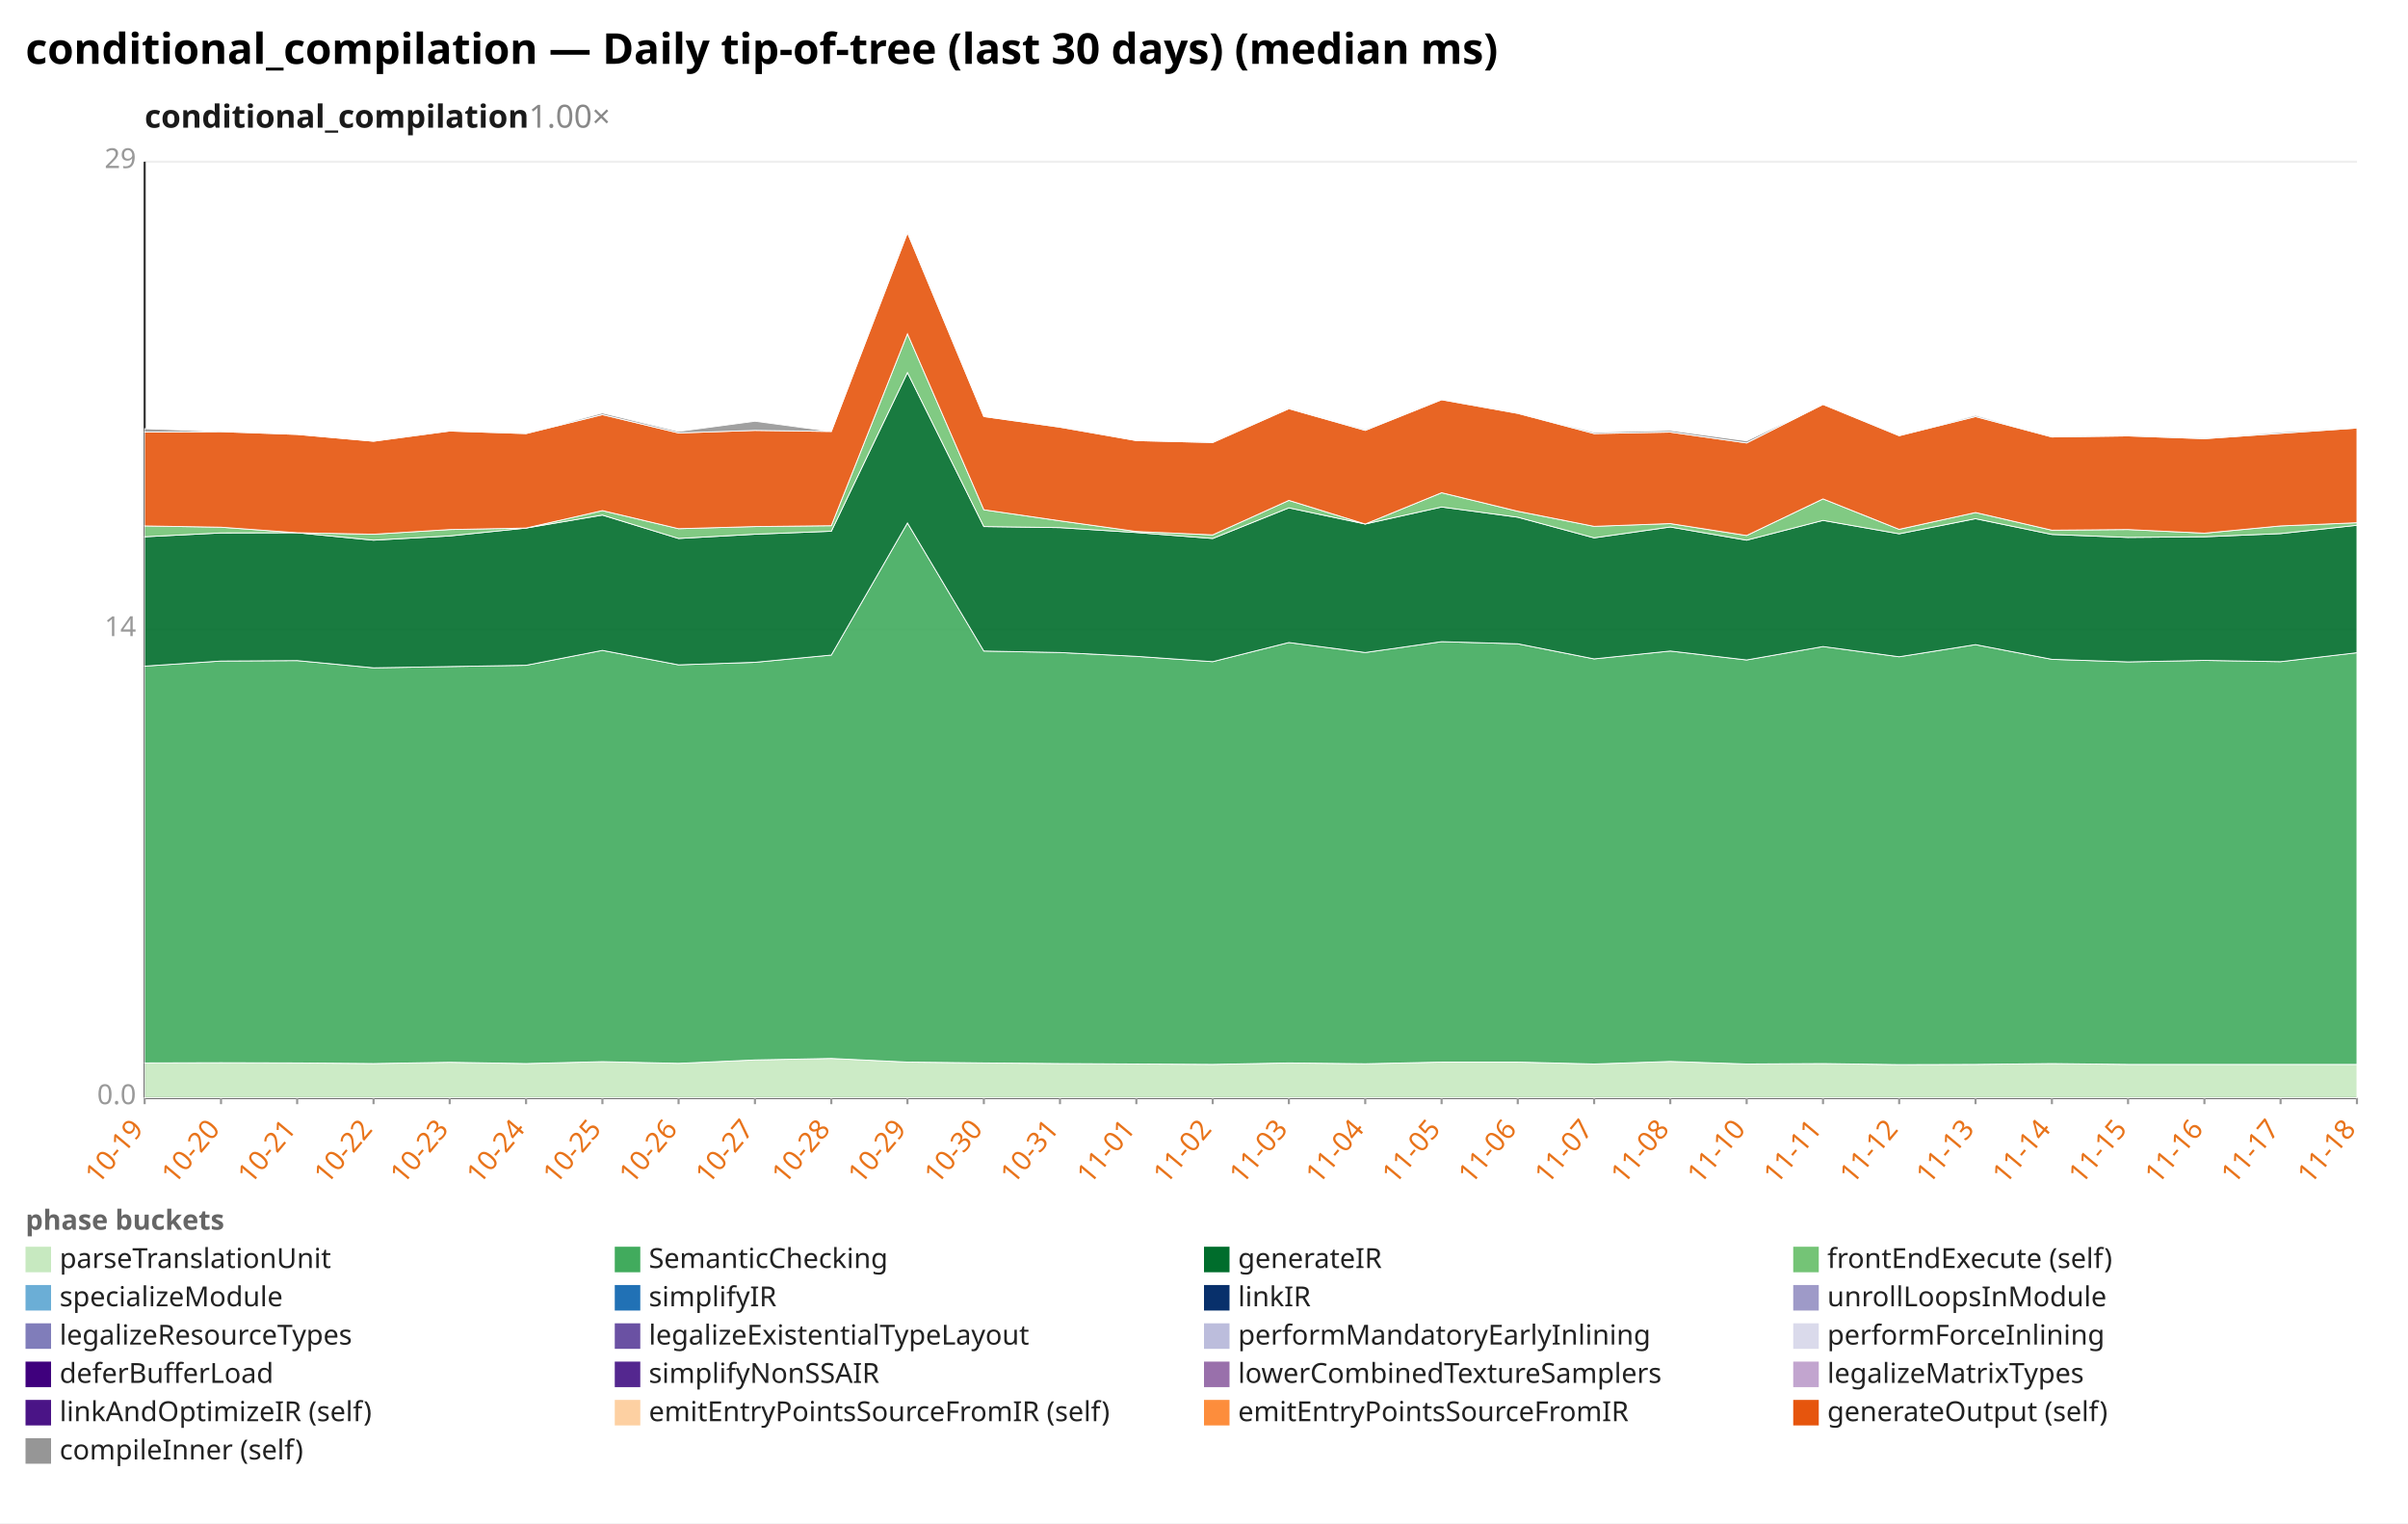
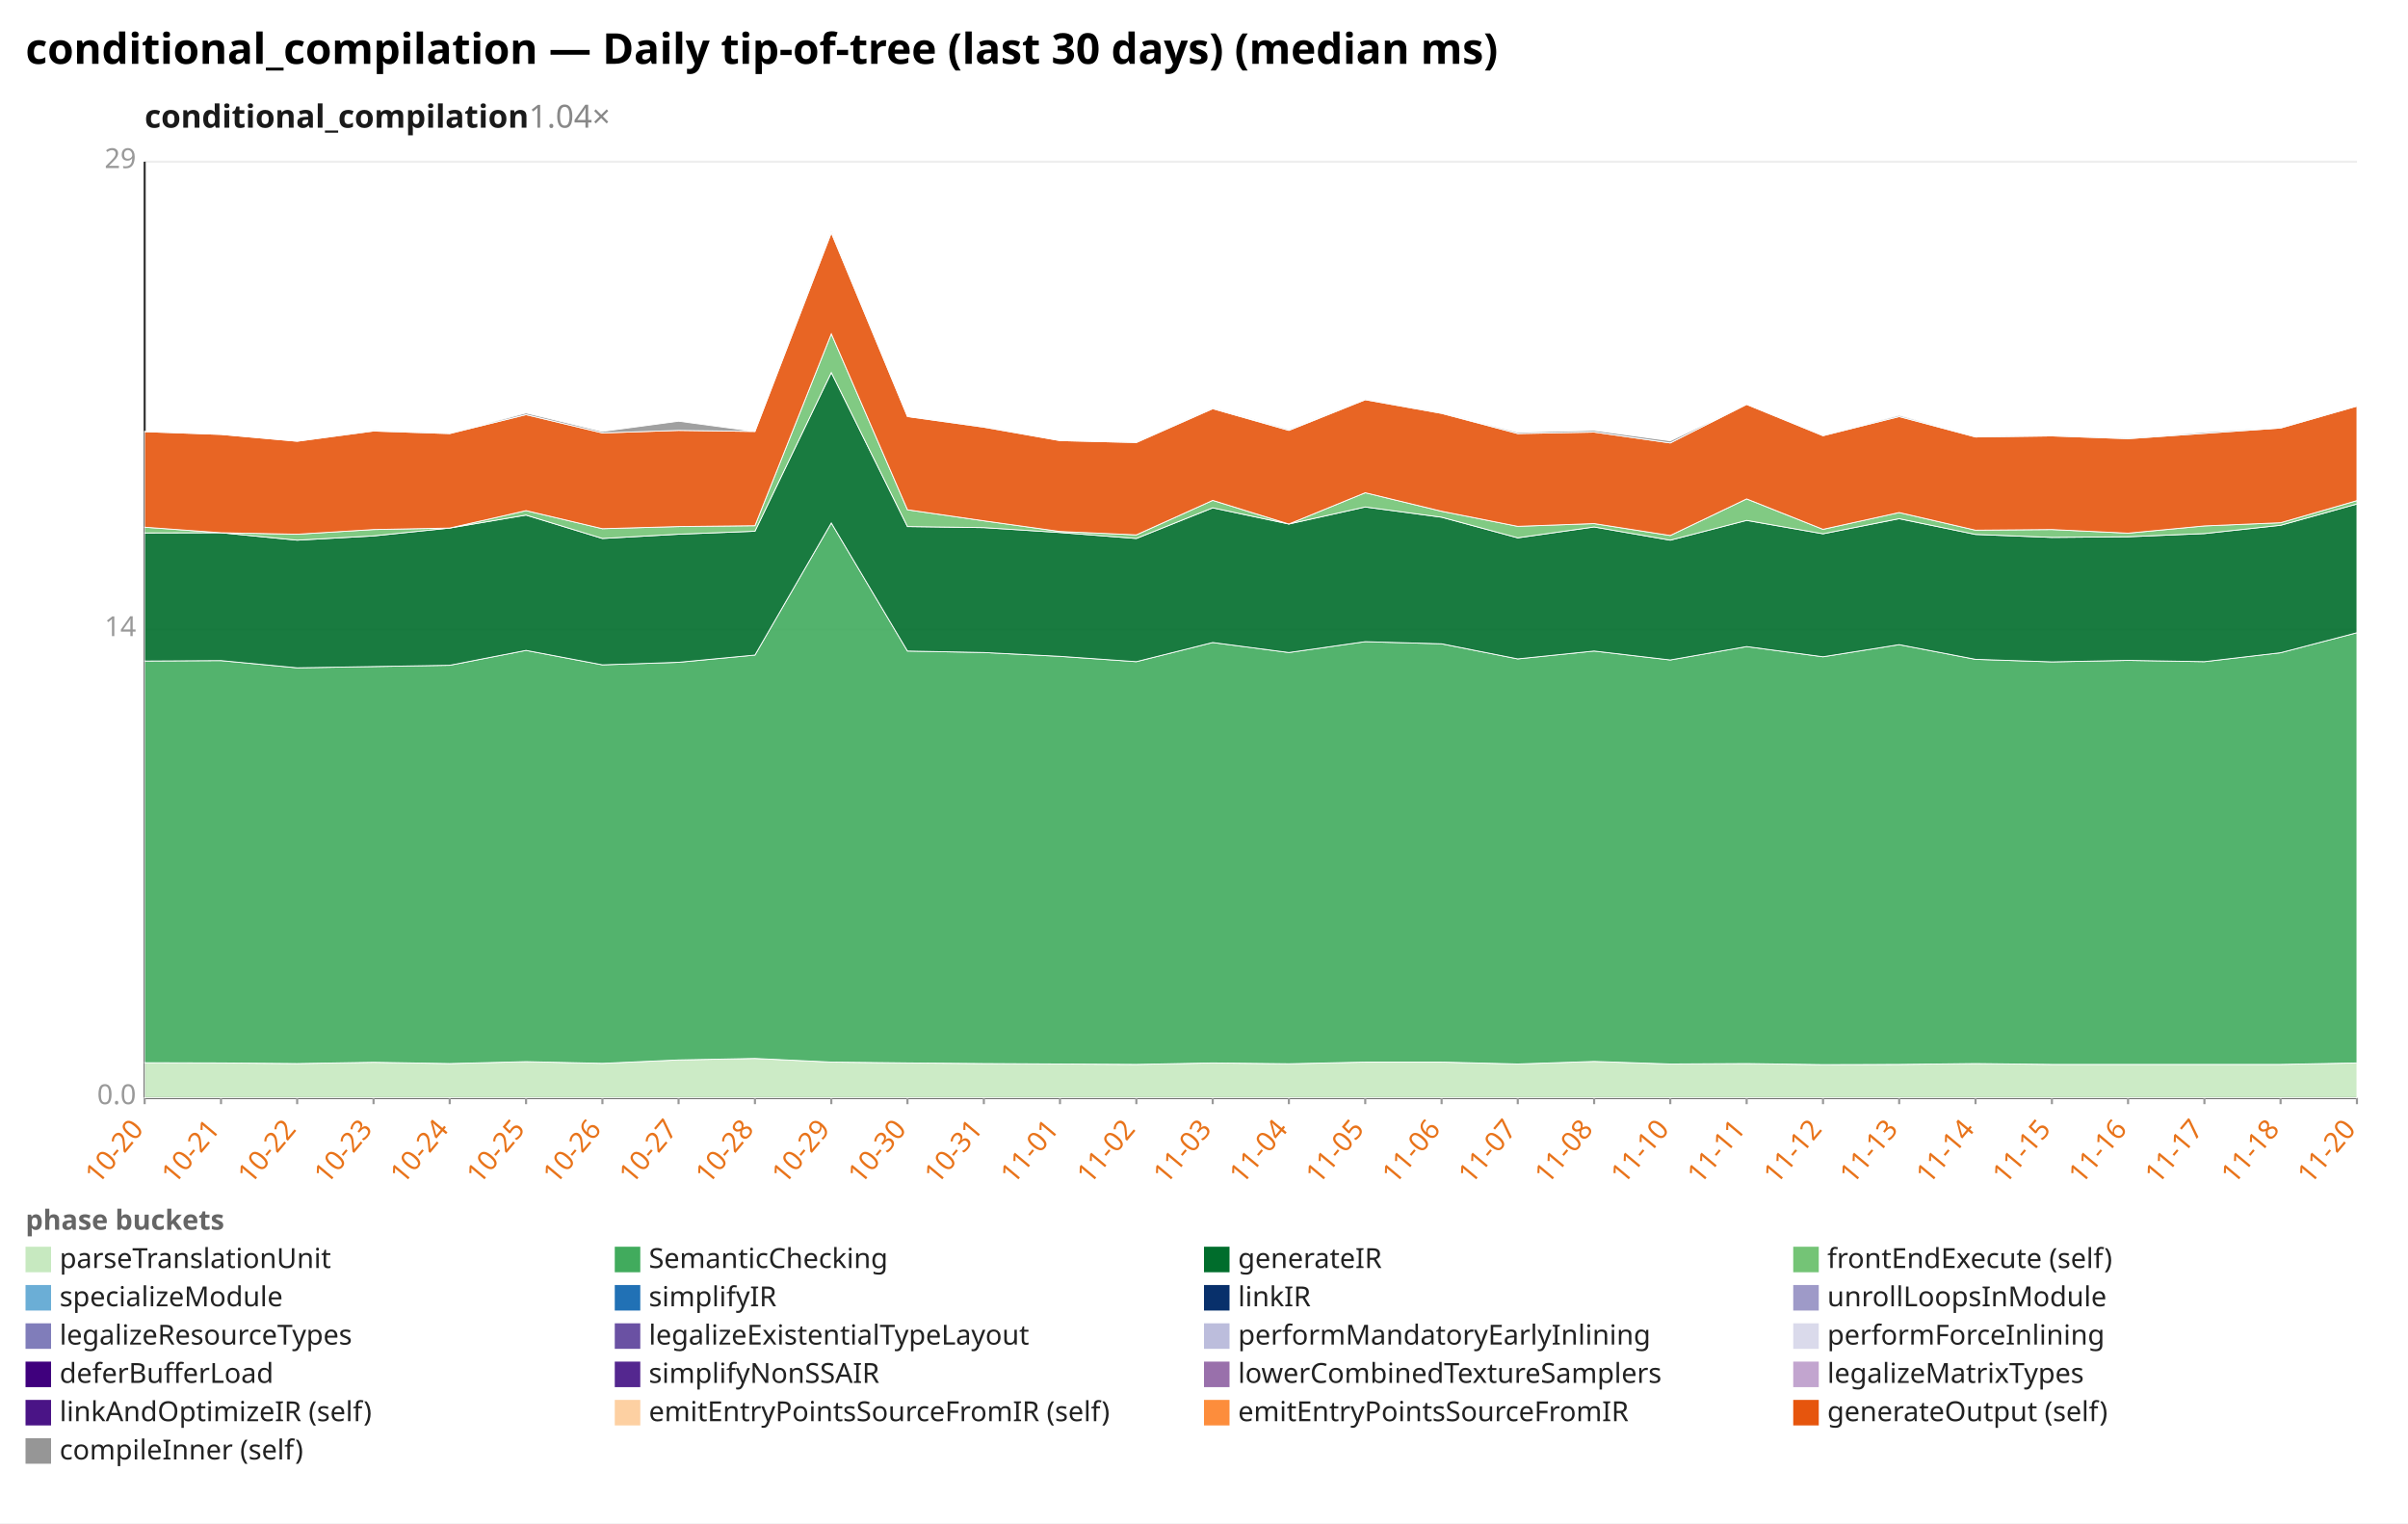
<svg xmlns="http://www.w3.org/2000/svg" width="1132" height="716" viewBox="0 0 1132 716" preserveAspectRatio="xMidYMid meet" font-family="sans-serif" font-size="13">
  <rect width="1132" height="716" fill="white" />
  <text x="12" y="30" font-size="20" font-weight="bold">conditional_compilation — Daily tip-of-tree (last 30 days) (median ms)</text>
-   <text x="68" y="60" font-size="15" font-weight="600" fill="#1a1a1a">conditional_compilation<tspan fill="#888" font-weight="400" text-decoration="none">  1.00×</tspan>
+   <text x="68" y="60" font-size="15" font-weight="600" fill="#1a1a1a">conditional_compilation<tspan fill="#888" font-weight="400" text-decoration="none">  1.04×</tspan>
  </text>
  <line x1="68.0" y1="516.0" x2="1108.0" y2="516.0" stroke="#eee" />
  <text x="64.0" y="519.0" text-anchor="end" fill="#999">0.0</text>
  <line x1="68.0" y1="296.0" x2="1108.0" y2="296.0" stroke="#eee" />
  <text x="64.0" y="299.0" text-anchor="end" fill="#999">14</text>
  <line x1="68.0" y1="76.0" x2="1108.0" y2="76.0" stroke="#eee" />
  <text x="64.0" y="79.0" text-anchor="end" fill="#999">29</text>
  <line x1="68.0" y1="76.0" x2="68.0" y2="516.0" stroke="#333" />
  <line x1="68.0" y1="516.0" x2="1108.0" y2="516.0" stroke="#333" />
  <line x1="68.0" y1="516.0" x2="68.0" y2="519.0" stroke="#999" />
-   <text x="68.0" y="531.0" text-anchor="end" fill="#e8731a" transform="rotate(-50 68.0 531.0)">10-19</text>
+   <text x="68.0" y="531.0" text-anchor="end" fill="#e8731a" transform="rotate(-50 68.0 531.0)">10-20</text>
  <line x1="103.9" y1="516.0" x2="103.9" y2="519.0" stroke="#999" />
-   <text x="103.9" y="531.0" text-anchor="end" fill="#e8731a" transform="rotate(-50 103.9 531.0)">10-20</text>
+   <text x="103.9" y="531.0" text-anchor="end" fill="#e8731a" transform="rotate(-50 103.9 531.0)">10-21</text>
  <line x1="139.7" y1="516.0" x2="139.7" y2="519.0" stroke="#999" />
-   <text x="139.7" y="531.0" text-anchor="end" fill="#e8731a" transform="rotate(-50 139.7 531.0)">10-21</text>
+   <text x="139.7" y="531.0" text-anchor="end" fill="#e8731a" transform="rotate(-50 139.7 531.0)">10-22</text>
  <line x1="175.6" y1="516.0" x2="175.6" y2="519.0" stroke="#999" />
-   <text x="175.6" y="531.0" text-anchor="end" fill="#e8731a" transform="rotate(-50 175.6 531.0)">10-22</text>
+   <text x="175.6" y="531.0" text-anchor="end" fill="#e8731a" transform="rotate(-50 175.6 531.0)">10-23</text>
  <line x1="211.4" y1="516.0" x2="211.4" y2="519.0" stroke="#999" />
-   <text x="211.4" y="531.0" text-anchor="end" fill="#e8731a" transform="rotate(-50 211.4 531.0)">10-23</text>
+   <text x="211.4" y="531.0" text-anchor="end" fill="#e8731a" transform="rotate(-50 211.4 531.0)">10-24</text>
  <line x1="247.3" y1="516.0" x2="247.3" y2="519.0" stroke="#999" />
-   <text x="247.3" y="531.0" text-anchor="end" fill="#e8731a" transform="rotate(-50 247.3 531.0)">10-24</text>
+   <text x="247.3" y="531.0" text-anchor="end" fill="#e8731a" transform="rotate(-50 247.3 531.0)">10-25</text>
  <line x1="283.2" y1="516.0" x2="283.2" y2="519.0" stroke="#999" />
-   <text x="283.2" y="531.0" text-anchor="end" fill="#e8731a" transform="rotate(-50 283.2 531.0)">10-25</text>
+   <text x="283.2" y="531.0" text-anchor="end" fill="#e8731a" transform="rotate(-50 283.2 531.0)">10-26</text>
  <line x1="319.0" y1="516.0" x2="319.0" y2="519.0" stroke="#999" />
-   <text x="319.0" y="531.0" text-anchor="end" fill="#e8731a" transform="rotate(-50 319.0 531.0)">10-26</text>
+   <text x="319.0" y="531.0" text-anchor="end" fill="#e8731a" transform="rotate(-50 319.0 531.0)">10-27</text>
  <line x1="354.9" y1="516.0" x2="354.9" y2="519.0" stroke="#999" />
-   <text x="354.9" y="531.0" text-anchor="end" fill="#e8731a" transform="rotate(-50 354.9 531.0)">10-27</text>
+   <text x="354.9" y="531.0" text-anchor="end" fill="#e8731a" transform="rotate(-50 354.9 531.0)">10-28</text>
  <line x1="390.8" y1="516.0" x2="390.8" y2="519.0" stroke="#999" />
-   <text x="390.8" y="531.0" text-anchor="end" fill="#e8731a" transform="rotate(-50 390.8 531.0)">10-28</text>
+   <text x="390.8" y="531.0" text-anchor="end" fill="#e8731a" transform="rotate(-50 390.8 531.0)">10-29</text>
  <line x1="426.6" y1="516.0" x2="426.6" y2="519.0" stroke="#999" />
-   <text x="426.6" y="531.0" text-anchor="end" fill="#e8731a" transform="rotate(-50 426.6 531.0)">10-29</text>
+   <text x="426.6" y="531.0" text-anchor="end" fill="#e8731a" transform="rotate(-50 426.6 531.0)">10-30</text>
  <line x1="462.5" y1="516.0" x2="462.5" y2="519.0" stroke="#999" />
-   <text x="462.5" y="531.0" text-anchor="end" fill="#e8731a" transform="rotate(-50 462.5 531.0)">10-30</text>
+   <text x="462.5" y="531.0" text-anchor="end" fill="#e8731a" transform="rotate(-50 462.5 531.0)">10-31</text>
  <line x1="498.3" y1="516.0" x2="498.3" y2="519.0" stroke="#999" />
-   <text x="498.3" y="531.0" text-anchor="end" fill="#e8731a" transform="rotate(-50 498.3 531.0)">10-31</text>
+   <text x="498.3" y="531.0" text-anchor="end" fill="#e8731a" transform="rotate(-50 498.3 531.0)">11-01</text>
  <line x1="534.2" y1="516.0" x2="534.2" y2="519.0" stroke="#999" />
-   <text x="534.2" y="531.0" text-anchor="end" fill="#e8731a" transform="rotate(-50 534.2 531.0)">11-01</text>
+   <text x="534.2" y="531.0" text-anchor="end" fill="#e8731a" transform="rotate(-50 534.2 531.0)">11-02</text>
  <line x1="570.1" y1="516.0" x2="570.1" y2="519.0" stroke="#999" />
-   <text x="570.1" y="531.0" text-anchor="end" fill="#e8731a" transform="rotate(-50 570.1 531.0)">11-02</text>
+   <text x="570.1" y="531.0" text-anchor="end" fill="#e8731a" transform="rotate(-50 570.1 531.0)">11-03</text>
  <line x1="605.9" y1="516.0" x2="605.9" y2="519.0" stroke="#999" />
-   <text x="605.9" y="531.0" text-anchor="end" fill="#e8731a" transform="rotate(-50 605.9 531.0)">11-03</text>
+   <text x="605.9" y="531.0" text-anchor="end" fill="#e8731a" transform="rotate(-50 605.9 531.0)">11-04</text>
  <line x1="641.8" y1="516.0" x2="641.8" y2="519.0" stroke="#999" />
-   <text x="641.8" y="531.0" text-anchor="end" fill="#e8731a" transform="rotate(-50 641.8 531.0)">11-04</text>
+   <text x="641.8" y="531.0" text-anchor="end" fill="#e8731a" transform="rotate(-50 641.8 531.0)">11-05</text>
  <line x1="677.7" y1="516.0" x2="677.7" y2="519.0" stroke="#999" />
-   <text x="677.7" y="531.0" text-anchor="end" fill="#e8731a" transform="rotate(-50 677.7 531.0)">11-05</text>
+   <text x="677.7" y="531.0" text-anchor="end" fill="#e8731a" transform="rotate(-50 677.7 531.0)">11-06</text>
  <line x1="713.5" y1="516.0" x2="713.5" y2="519.0" stroke="#999" />
-   <text x="713.5" y="531.0" text-anchor="end" fill="#e8731a" transform="rotate(-50 713.5 531.0)">11-06</text>
+   <text x="713.5" y="531.0" text-anchor="end" fill="#e8731a" transform="rotate(-50 713.5 531.0)">11-07</text>
  <line x1="749.4" y1="516.0" x2="749.4" y2="519.0" stroke="#999" />
-   <text x="749.4" y="531.0" text-anchor="end" fill="#e8731a" transform="rotate(-50 749.4 531.0)">11-07</text>
+   <text x="749.4" y="531.0" text-anchor="end" fill="#e8731a" transform="rotate(-50 749.4 531.0)">11-08</text>
  <line x1="785.2" y1="516.0" x2="785.2" y2="519.0" stroke="#999" />
-   <text x="785.2" y="531.0" text-anchor="end" fill="#e8731a" transform="rotate(-50 785.2 531.0)">11-08</text>
+   <text x="785.2" y="531.0" text-anchor="end" fill="#e8731a" transform="rotate(-50 785.2 531.0)">11-10</text>
  <line x1="821.1" y1="516.0" x2="821.1" y2="519.0" stroke="#999" />
-   <text x="821.1" y="531.0" text-anchor="end" fill="#e8731a" transform="rotate(-50 821.1 531.0)">11-10</text>
+   <text x="821.1" y="531.0" text-anchor="end" fill="#e8731a" transform="rotate(-50 821.1 531.0)">11-11</text>
  <line x1="857.0" y1="516.0" x2="857.0" y2="519.0" stroke="#999" />
-   <text x="857.0" y="531.0" text-anchor="end" fill="#e8731a" transform="rotate(-50 857.0 531.0)">11-11</text>
+   <text x="857.0" y="531.0" text-anchor="end" fill="#e8731a" transform="rotate(-50 857.0 531.0)">11-12</text>
  <line x1="892.8" y1="516.0" x2="892.8" y2="519.0" stroke="#999" />
-   <text x="892.8" y="531.0" text-anchor="end" fill="#e8731a" transform="rotate(-50 892.8 531.0)">11-12</text>
+   <text x="892.8" y="531.0" text-anchor="end" fill="#e8731a" transform="rotate(-50 892.8 531.0)">11-13</text>
  <line x1="928.7" y1="516.0" x2="928.7" y2="519.0" stroke="#999" />
-   <text x="928.7" y="531.0" text-anchor="end" fill="#e8731a" transform="rotate(-50 928.7 531.0)">11-13</text>
+   <text x="928.7" y="531.0" text-anchor="end" fill="#e8731a" transform="rotate(-50 928.7 531.0)">11-14</text>
  <line x1="964.6" y1="516.0" x2="964.6" y2="519.0" stroke="#999" />
-   <text x="964.6" y="531.0" text-anchor="end" fill="#e8731a" transform="rotate(-50 964.6 531.0)">11-14</text>
+   <text x="964.6" y="531.0" text-anchor="end" fill="#e8731a" transform="rotate(-50 964.6 531.0)">11-15</text>
  <line x1="1000.4" y1="516.0" x2="1000.4" y2="519.0" stroke="#999" />
-   <text x="1000.4" y="531.0" text-anchor="end" fill="#e8731a" transform="rotate(-50 1000.4 531.0)">11-15</text>
+   <text x="1000.4" y="531.0" text-anchor="end" fill="#e8731a" transform="rotate(-50 1000.4 531.0)">11-16</text>
  <line x1="1036.3" y1="516.0" x2="1036.3" y2="519.0" stroke="#999" />
-   <text x="1036.3" y="531.0" text-anchor="end" fill="#e8731a" transform="rotate(-50 1036.3 531.0)">11-16</text>
+   <text x="1036.3" y="531.0" text-anchor="end" fill="#e8731a" transform="rotate(-50 1036.3 531.0)">11-17</text>
  <line x1="1072.1" y1="516.0" x2="1072.1" y2="519.0" stroke="#999" />
-   <text x="1072.1" y="531.0" text-anchor="end" fill="#e8731a" transform="rotate(-50 1072.1 531.0)">11-17</text>
+   <text x="1072.1" y="531.0" text-anchor="end" fill="#e8731a" transform="rotate(-50 1072.1 531.0)">11-18</text>
  <line x1="1108.0" y1="516.0" x2="1108.0" y2="519.0" stroke="#999" />
-   <text x="1108.0" y="531.0" text-anchor="end" fill="#e8731a" transform="rotate(-50 1108.0 531.0)">11-18</text>
-   <polygon points="68.0,499.6 103.9,499.5 139.7,499.6 175.6,499.9 211.4,499.3 247.3,499.9 283.2,499.0 319.0,499.8 354.9,498.2 390.8,497.5 426.6,499.2 462.5,499.6 498.3,499.9 534.2,500.1 570.1,500.3 605.9,499.6 641.8,500.0 677.7,499.2 713.5,499.2 749.4,500.1 785.2,498.9 821.1,500.1 857.0,499.9 892.8,500.4 928.7,500.3 964.6,499.9 1000.4,500.3 1036.3,500.3 1072.1,500.3 1108.0,500.3 1108.0,516.0 1072.1,516.0 1036.3,516.0 1000.4,516.0 964.6,516.0 928.7,516.0 892.8,516.0 857.0,516.0 821.1,516.0 785.2,516.0 749.4,516.0 713.5,516.0 677.7,516.0 641.8,516.0 605.9,516.0 570.1,516.0 534.2,516.0 498.3,516.0 462.5,516.0 426.6,516.0 390.8,516.0 354.9,516.0 319.0,516.0 283.2,516.0 247.3,516.0 211.4,516.0 175.6,516.0 139.7,516.0 103.9,516.0 68.0,516.0" fill="#c7e9c0" fill-opacity="0.9" stroke="#fff" stroke-width="0.4" />
-   <polygon points="68.0,313.1 103.9,310.7 139.7,310.5 175.6,313.9 211.4,313.3 247.3,312.7 283.2,305.7 319.0,312.5 354.9,311.3 390.8,307.9 426.6,245.8 462.5,306.0 498.3,306.7 534.2,308.5 570.1,311.0 605.9,302.0 641.8,306.7 677.7,301.6 713.5,302.6 749.4,309.7 785.2,306.0 821.1,310.2 857.0,303.9 892.8,308.7 928.7,303.0 964.6,309.9 1000.4,311.1 1036.3,310.4 1072.1,311.0 1108.0,306.8 1108.0,500.3 1072.1,500.3 1036.3,500.3 1000.4,500.3 964.6,499.9 928.7,500.3 892.8,500.4 857.0,499.9 821.1,500.1 785.2,498.9 749.4,500.1 713.5,499.2 677.7,499.2 641.8,500.0 605.9,499.6 570.1,500.3 534.2,500.1 498.3,499.9 462.5,499.6 426.6,499.2 390.8,497.5 354.9,498.2 319.0,499.8 283.2,499.0 247.3,499.9 211.4,499.3 175.6,499.9 139.7,499.6 103.9,499.5 68.0,499.6" fill="#41ab5d" fill-opacity="0.9" stroke="#fff" stroke-width="0.4" />
-   <polygon points="68.0,252.3 103.9,250.5 139.7,250.4 175.6,253.9 211.4,251.9 247.3,248.2 283.2,242.1 319.0,253.1 354.9,251.1 390.8,249.7 426.6,175.1 462.5,247.5 498.3,248.0 534.2,250.3 570.1,253.1 605.9,238.7 641.8,246.3 677.7,238.3 713.5,243.1 749.4,252.8 785.2,247.7 821.1,253.9 857.0,244.6 892.8,250.9 928.7,243.8 964.6,251.2 1000.4,252.6 1036.3,252.3 1072.1,250.8 1108.0,246.9 1108.0,306.8 1072.1,311.0 1036.3,310.4 1000.4,311.1 964.6,309.9 928.7,303.0 892.8,308.7 857.0,303.9 821.1,310.2 785.2,306.0 749.4,309.7 713.5,302.6 677.7,301.6 641.8,306.7 605.9,302.0 570.1,311.0 534.2,308.5 498.3,306.7 462.5,306.0 426.6,245.8 390.8,307.9 354.9,311.3 319.0,312.5 283.2,305.7 247.3,312.7 211.4,313.3 175.6,313.9 139.7,310.5 103.9,310.7 68.0,313.1" fill="#006d2c" fill-opacity="0.9" stroke="#fff" stroke-width="0.4" />
-   <polygon points="68.0,247.2 103.9,247.8 139.7,250.4 175.6,251.1 211.4,248.9 247.3,248.2 283.2,240.0 319.0,248.5 354.9,247.5 390.8,247.1 426.6,156.9 462.5,239.6 498.3,244.8 534.2,249.8 570.1,251.4 605.9,235.2 641.8,246.3 677.7,231.6 713.5,240.3 749.4,247.4 785.2,246.1 821.1,251.7 857.0,234.5 892.8,248.8 928.7,240.9 964.6,249.2 1000.4,248.9 1036.3,250.6 1072.1,247.2 1108.0,245.7 1108.0,246.9 1072.1,250.8 1036.3,252.3 1000.4,252.6 964.6,251.2 928.7,243.8 892.8,250.9 857.0,244.6 821.1,253.9 785.2,247.7 749.4,252.8 713.5,243.1 677.7,238.3 641.8,246.3 605.9,238.7 570.1,253.1 534.2,250.3 498.3,248.0 462.5,247.5 426.6,175.1 390.8,249.7 354.9,251.1 319.0,253.1 283.2,242.1 247.3,248.2 211.4,251.9 175.6,253.9 139.7,250.4 103.9,250.5 68.0,252.3" fill="#74c476" fill-opacity="0.9" stroke="#fff" stroke-width="0.4" />
-   <polygon points="68.0,203.1 103.9,202.9 139.7,204.2 175.6,207.4 211.4,202.6 247.3,203.8 283.2,194.9 319.0,203.5 354.9,202.3 390.8,202.8 426.6,109.4 462.5,195.8 498.3,200.8 534.2,207.1 570.1,208.0 605.9,192.1 641.8,202.3 677.7,187.9 713.5,194.3 749.4,203.8 785.2,203.1 821.1,208.2 857.0,190.1 892.8,204.8 928.7,195.8 964.6,205.4 1000.4,204.9 1036.3,206.2 1072.1,203.7 1108.0,201.2 1108.0,245.7 1072.1,247.2 1036.3,250.6 1000.4,248.9 964.6,249.2 928.7,240.9 892.8,248.8 857.0,234.5 821.1,251.7 785.2,246.1 749.4,247.4 713.5,240.3 677.7,231.6 641.8,246.3 605.9,235.2 570.1,251.4 534.2,249.8 498.3,244.8 462.5,239.6 426.6,156.9 390.8,247.1 354.9,247.5 319.0,248.5 283.2,240.0 247.3,248.2 211.4,248.9 175.6,251.1 139.7,250.4 103.9,247.8 68.0,247.2" fill="#e6550d" fill-opacity="0.9" stroke="#fff" stroke-width="0.4" />
-   <polygon points="68.0,201.5 103.9,202.8 139.7,204.2 175.6,207.4 211.4,202.3 247.3,203.7 283.2,194.1 319.0,202.8 354.9,198.0 390.8,202.8 426.6,108.6 462.5,195.8 498.3,200.6 534.2,207.1 570.1,207.9 605.9,191.8 641.8,201.8 677.7,187.8 713.5,194.1 749.4,203.2 785.2,202.3 821.1,207.2 857.0,190.1 892.8,204.6 928.7,195.2 964.6,205.2 1000.4,204.8 1036.3,206.0 1072.1,203.1 1108.0,200.9 1108.0,201.2 1072.1,203.7 1036.3,206.2 1000.4,204.9 964.6,205.4 928.7,195.8 892.8,204.8 857.0,190.1 821.1,208.2 785.2,203.1 749.4,203.8 713.5,194.3 677.7,187.9 641.8,202.3 605.9,192.1 570.1,208.0 534.2,207.1 498.3,200.8 462.5,195.8 426.6,109.4 390.8,202.8 354.9,202.3 319.0,203.5 283.2,194.9 247.3,203.8 211.4,202.6 175.6,207.4 139.7,204.2 103.9,202.9 68.0,203.1" fill="#969696" fill-opacity="0.9" stroke="#fff" stroke-width="0.4" />
+   <text x="1108.0" y="531.0" text-anchor="end" fill="#e8731a" transform="rotate(-50 1108.0 531.0)">11-20</text>
+   <polygon points="68.0,499.5 103.9,499.6 139.7,499.9 175.6,499.3 211.4,499.9 247.3,499.0 283.2,499.8 319.0,498.2 354.9,497.5 390.8,499.2 426.6,499.6 462.5,499.9 498.3,500.1 534.2,500.3 570.1,499.6 605.9,500.0 641.8,499.2 677.7,499.2 713.5,500.1 749.4,498.9 785.2,500.1 821.1,499.9 857.0,500.4 892.8,500.3 928.7,499.9 964.6,500.3 1000.4,500.3 1036.3,500.3 1072.1,500.3 1108.0,499.6 1108.0,516.0 1072.1,516.0 1036.3,516.0 1000.4,516.0 964.6,516.0 928.7,516.0 892.8,516.0 857.0,516.0 821.1,516.0 785.2,516.0 749.4,516.0 713.5,516.0 677.7,516.0 641.8,516.0 605.9,516.0 570.1,516.0 534.2,516.0 498.3,516.0 462.5,516.0 426.6,516.0 390.8,516.0 354.9,516.0 319.0,516.0 283.2,516.0 247.3,516.0 211.4,516.0 175.6,516.0 139.7,516.0 103.9,516.0 68.0,516.0" fill="#c7e9c0" fill-opacity="0.9" stroke="#fff" stroke-width="0.4" />
+   <polygon points="68.0,310.7 103.9,310.5 139.7,313.9 175.6,313.3 211.4,312.7 247.3,305.7 283.2,312.5 319.0,311.3 354.9,307.9 390.8,245.8 426.6,306.0 462.5,306.7 498.3,308.5 534.2,311.0 570.1,302.0 605.9,306.7 641.8,301.6 677.7,302.6 713.5,309.7 749.4,306.0 785.2,310.2 821.1,303.9 857.0,308.7 892.8,303.0 928.7,309.9 964.6,311.1 1000.4,310.4 1036.3,311.0 1072.1,306.8 1108.0,297.4 1108.0,499.6 1072.1,500.3 1036.3,500.3 1000.4,500.3 964.6,500.3 928.7,499.9 892.8,500.3 857.0,500.4 821.1,499.9 785.2,500.1 749.4,498.9 713.5,500.1 677.7,499.2 641.8,499.2 605.9,500.0 570.1,499.6 534.2,500.3 498.3,500.1 462.5,499.9 426.6,499.6 390.8,499.2 354.9,497.5 319.0,498.2 283.2,499.8 247.3,499.0 211.4,499.9 175.6,499.3 139.7,499.9 103.9,499.6 68.0,499.5" fill="#41ab5d" fill-opacity="0.9" stroke="#fff" stroke-width="0.4" />
+   <polygon points="68.0,250.5 103.9,250.4 139.7,253.9 175.6,251.9 211.4,248.2 247.3,242.1 283.2,253.1 319.0,251.1 354.9,249.7 390.8,175.1 426.6,247.5 462.5,248.0 498.3,250.3 534.2,253.1 570.1,238.7 605.9,246.3 641.8,238.3 677.7,243.1 713.5,252.8 749.4,247.7 785.2,253.9 821.1,244.6 857.0,250.9 892.8,243.8 928.7,251.2 964.6,252.6 1000.4,252.3 1036.3,250.8 1072.1,246.9 1108.0,236.9 1108.0,297.4 1072.1,306.8 1036.3,311.0 1000.4,310.4 964.6,311.1 928.7,309.9 892.8,303.0 857.0,308.7 821.1,303.9 785.2,310.2 749.4,306.0 713.5,309.7 677.7,302.6 641.8,301.6 605.9,306.7 570.1,302.0 534.2,311.0 498.3,308.5 462.5,306.7 426.6,306.0 390.8,245.8 354.9,307.9 319.0,311.3 283.2,312.5 247.3,305.7 211.4,312.7 175.6,313.3 139.7,313.9 103.9,310.5 68.0,310.7" fill="#006d2c" fill-opacity="0.9" stroke="#fff" stroke-width="0.4" />
+   <polygon points="68.0,247.8 103.9,250.4 139.7,251.1 175.6,248.9 211.4,248.2 247.3,240.0 283.2,248.5 319.0,247.5 354.9,247.1 390.8,156.9 426.6,239.6 462.5,244.8 498.3,249.8 534.2,251.4 570.1,235.2 605.9,246.3 641.8,231.6 677.7,240.3 713.5,247.4 749.4,246.1 785.2,251.7 821.1,234.5 857.0,248.8 892.8,240.9 928.7,249.2 964.6,248.9 1000.4,250.6 1036.3,247.2 1072.1,245.7 1108.0,235.3 1108.0,236.9 1072.1,246.9 1036.3,250.8 1000.4,252.3 964.6,252.6 928.7,251.2 892.8,243.8 857.0,250.9 821.1,244.6 785.2,253.9 749.4,247.7 713.5,252.8 677.7,243.1 641.8,238.3 605.9,246.3 570.1,238.7 534.2,253.1 498.3,250.3 462.5,248.0 426.6,247.5 390.8,175.1 354.9,249.7 319.0,251.1 283.2,253.1 247.3,242.1 211.4,248.2 175.6,251.9 139.7,253.9 103.9,250.4 68.0,250.5" fill="#74c476" fill-opacity="0.9" stroke="#fff" stroke-width="0.4" />
+   <polygon points="68.0,202.9 103.9,204.2 139.7,207.4 175.6,202.6 211.4,203.8 247.3,194.9 283.2,203.5 319.0,202.3 354.9,202.8 390.8,109.4 426.6,195.8 462.5,200.8 498.3,207.1 534.2,208.0 570.1,192.1 605.9,202.3 641.8,187.9 677.7,194.3 713.5,203.8 749.4,203.1 785.2,208.2 821.1,190.1 857.0,204.8 892.8,195.8 928.7,205.4 964.6,204.9 1000.4,206.2 1036.3,203.7 1072.1,201.2 1108.0,190.9 1108.0,235.3 1072.1,245.7 1036.3,247.2 1000.4,250.6 964.6,248.9 928.7,249.2 892.8,240.9 857.0,248.8 821.1,234.5 785.2,251.7 749.4,246.1 713.5,247.4 677.7,240.3 641.8,231.6 605.9,246.3 570.1,235.2 534.2,251.4 498.3,249.8 462.5,244.8 426.6,239.6 390.8,156.9 354.9,247.1 319.0,247.5 283.2,248.5 247.3,240.0 211.4,248.2 175.6,248.9 139.7,251.1 103.9,250.4 68.0,247.8" fill="#e6550d" fill-opacity="0.9" stroke="#fff" stroke-width="0.4" />
+   <polygon points="68.0,202.8 103.9,204.2 139.7,207.4 175.6,202.3 211.4,203.7 247.3,194.1 283.2,202.8 319.0,198.0 354.9,202.8 390.8,108.6 426.6,195.8 462.5,200.6 498.3,207.1 534.2,207.9 570.1,191.8 605.9,201.8 641.8,187.8 677.7,194.1 713.5,203.2 749.4,202.3 785.2,207.2 821.1,190.1 857.0,204.6 892.8,195.2 928.7,205.2 964.6,204.8 1000.4,206.0 1036.3,203.1 1072.1,200.9 1108.0,190.9 1108.0,190.9 1072.1,201.2 1036.3,203.7 1000.4,206.2 964.6,204.9 928.7,205.4 892.8,195.8 857.0,204.8 821.1,190.1 785.2,208.2 749.4,203.1 713.5,203.8 677.7,194.3 641.8,187.9 605.9,202.3 570.1,192.1 534.2,208.0 498.3,207.1 462.5,200.8 426.6,195.8 390.8,109.4 354.9,202.8 319.0,202.3 283.2,203.5 247.3,194.9 211.4,203.8 175.6,202.6 139.7,207.4 103.9,204.2 68.0,202.9" fill="#969696" fill-opacity="0.9" stroke="#fff" stroke-width="0.4" />
  <text x="12" y="578" fill="#666" font-weight="600">phase buckets</text>
  <rect x="12" y="586" width="12" height="12" fill="#c7e9c0" />
  <text x="28" y="596" fill="#222">parseTranslationUnit</text>
  <rect x="289" y="586" width="12" height="12" fill="#41ab5d" />
  <text x="305" y="596" fill="#222">SemanticChecking</text>
  <rect x="566" y="586" width="12" height="12" fill="#006d2c" />
  <text x="582" y="596" fill="#222">generateIR</text>
  <rect x="843" y="586" width="12" height="12" fill="#74c476" />
  <text x="859" y="596" fill="#222">frontEndExecute (self)</text>
  <rect x="12" y="604" width="12" height="12" fill="#6baed6" />
  <text x="28" y="614" fill="#222">specializeModule</text>
  <rect x="289" y="604" width="12" height="12" fill="#2171b5" />
  <text x="305" y="614" fill="#222">simplifyIR</text>
  <rect x="566" y="604" width="12" height="12" fill="#08306b" />
  <text x="582" y="614" fill="#222">linkIR</text>
  <rect x="843" y="604" width="12" height="12" fill="#9e9ac8" />
  <text x="859" y="614" fill="#222">unrollLoopsInModule</text>
  <rect x="12" y="622" width="12" height="12" fill="#807dba" />
  <text x="28" y="632" fill="#222">legalizeResourceTypes</text>
  <rect x="289" y="622" width="12" height="12" fill="#6a51a3" />
  <text x="305" y="632" fill="#222">legalizeExistentialTypeLayout</text>
  <rect x="566" y="622" width="12" height="12" fill="#bcbddc" />
  <text x="582" y="632" fill="#222">performMandatoryEarlyInlining</text>
  <rect x="843" y="622" width="12" height="12" fill="#dadaeb" />
  <text x="859" y="632" fill="#222">performForceInlining</text>
  <rect x="12" y="640" width="12" height="12" fill="#3f007d" />
  <text x="28" y="650" fill="#222">deferBufferLoad</text>
  <rect x="289" y="640" width="12" height="12" fill="#54278f" />
  <text x="305" y="650" fill="#222">simplifyNonSSAIR</text>
  <rect x="566" y="640" width="12" height="12" fill="#9970ab" />
  <text x="582" y="650" fill="#222">lowerCombinedTextureSamplers</text>
  <rect x="843" y="640" width="12" height="12" fill="#c2a5cf" />
  <text x="859" y="650" fill="#222">legalizeMatrixTypes</text>
  <rect x="12" y="658" width="12" height="12" fill="#4a1486" />
  <text x="28" y="668" fill="#222">linkAndOptimizeIR (self)</text>
  <rect x="289" y="658" width="12" height="12" fill="#fdd0a2" />
  <text x="305" y="668" fill="#222">emitEntryPointsSourceFromIR (self)</text>
  <rect x="566" y="658" width="12" height="12" fill="#fd8d3c" />
  <text x="582" y="668" fill="#222">emitEntryPointsSourceFromIR</text>
  <rect x="843" y="658" width="12" height="12" fill="#e6550d" />
  <text x="859" y="668" fill="#222">generateOutput (self)</text>
  <rect x="12" y="676" width="12" height="12" fill="#969696" />
  <text x="28" y="686" fill="#222">compileInner (self)</text>
</svg>
